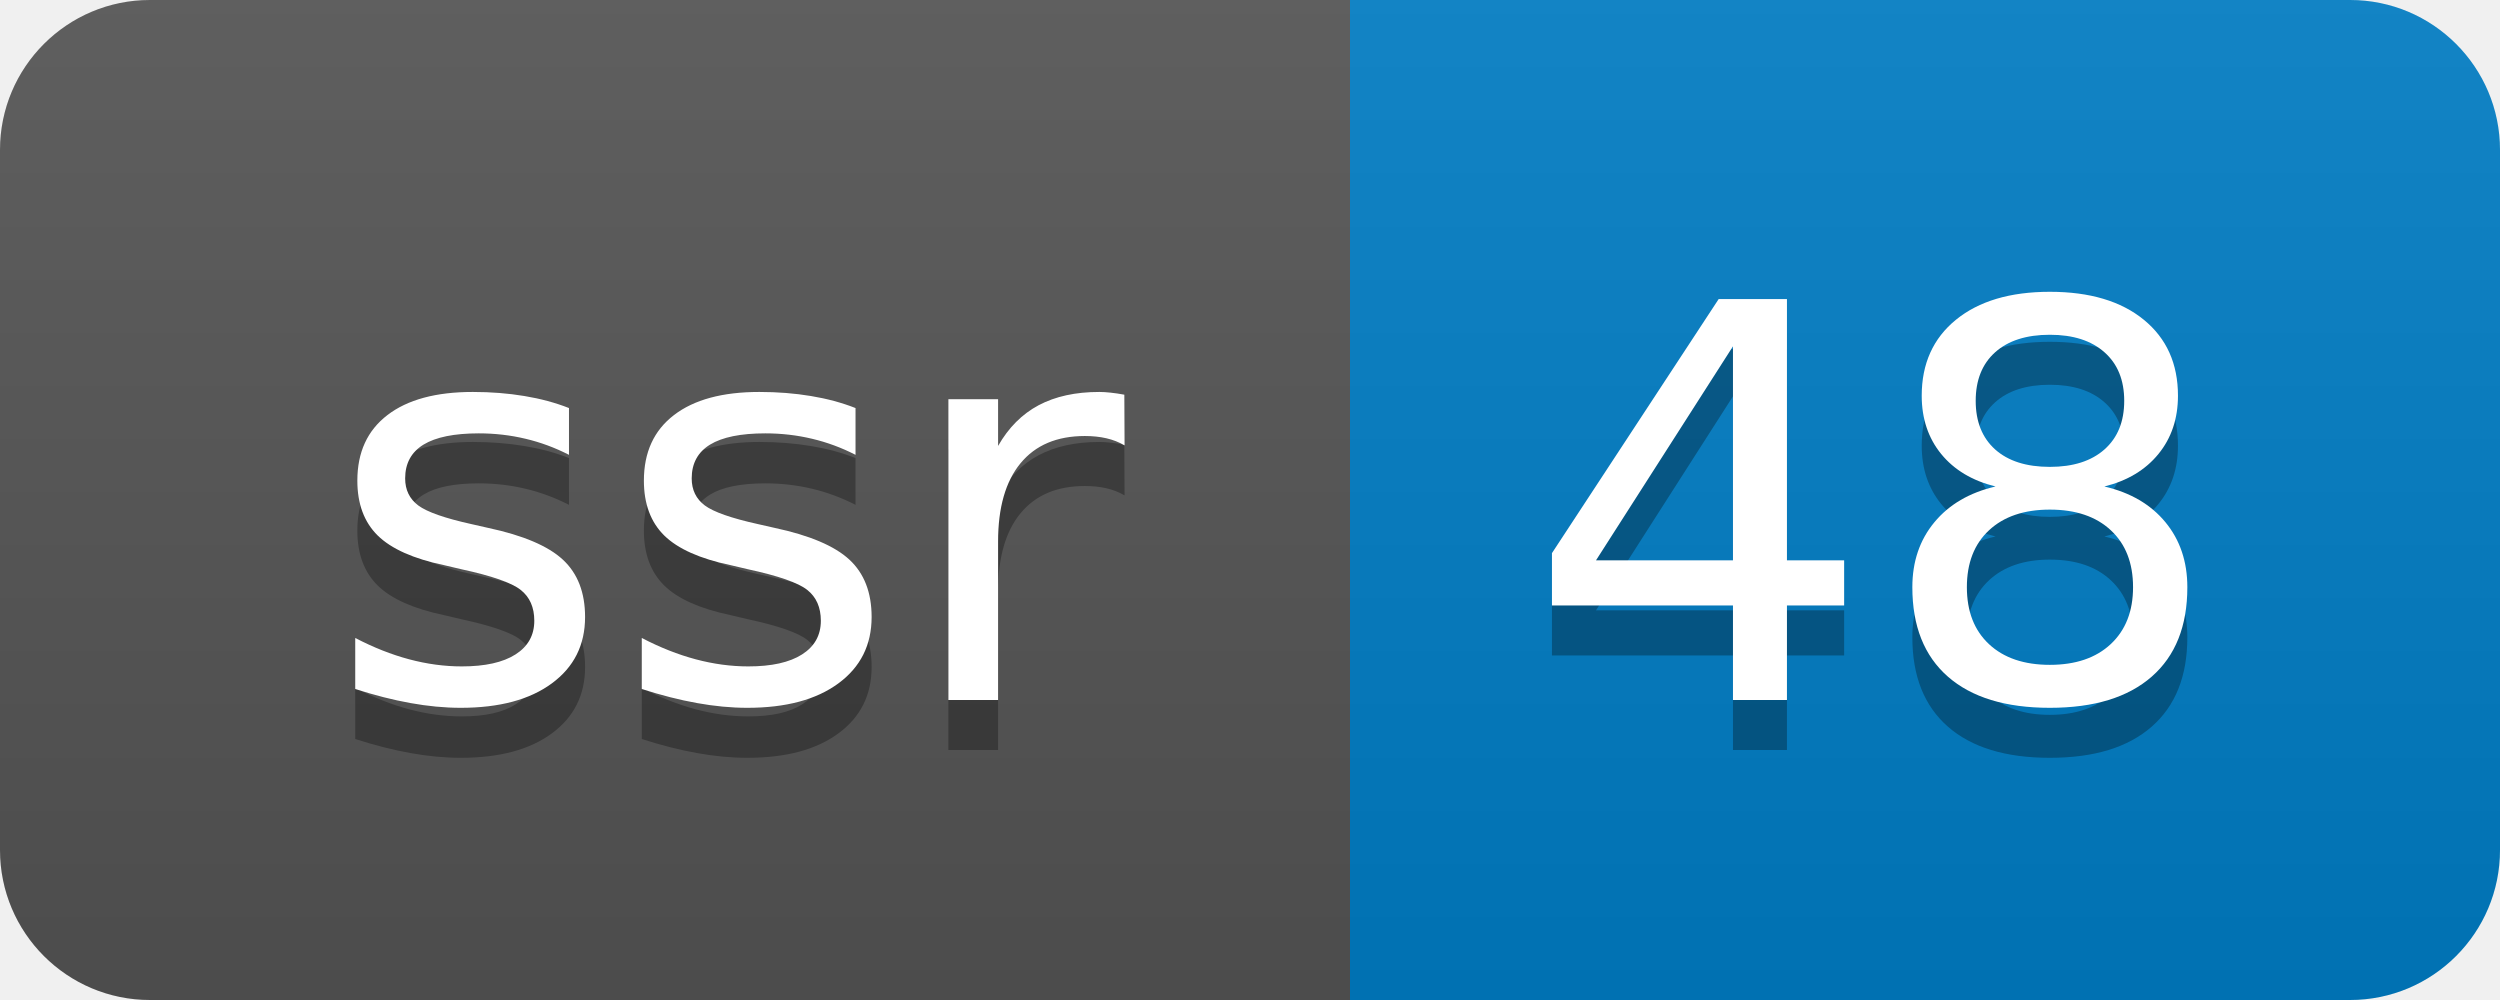
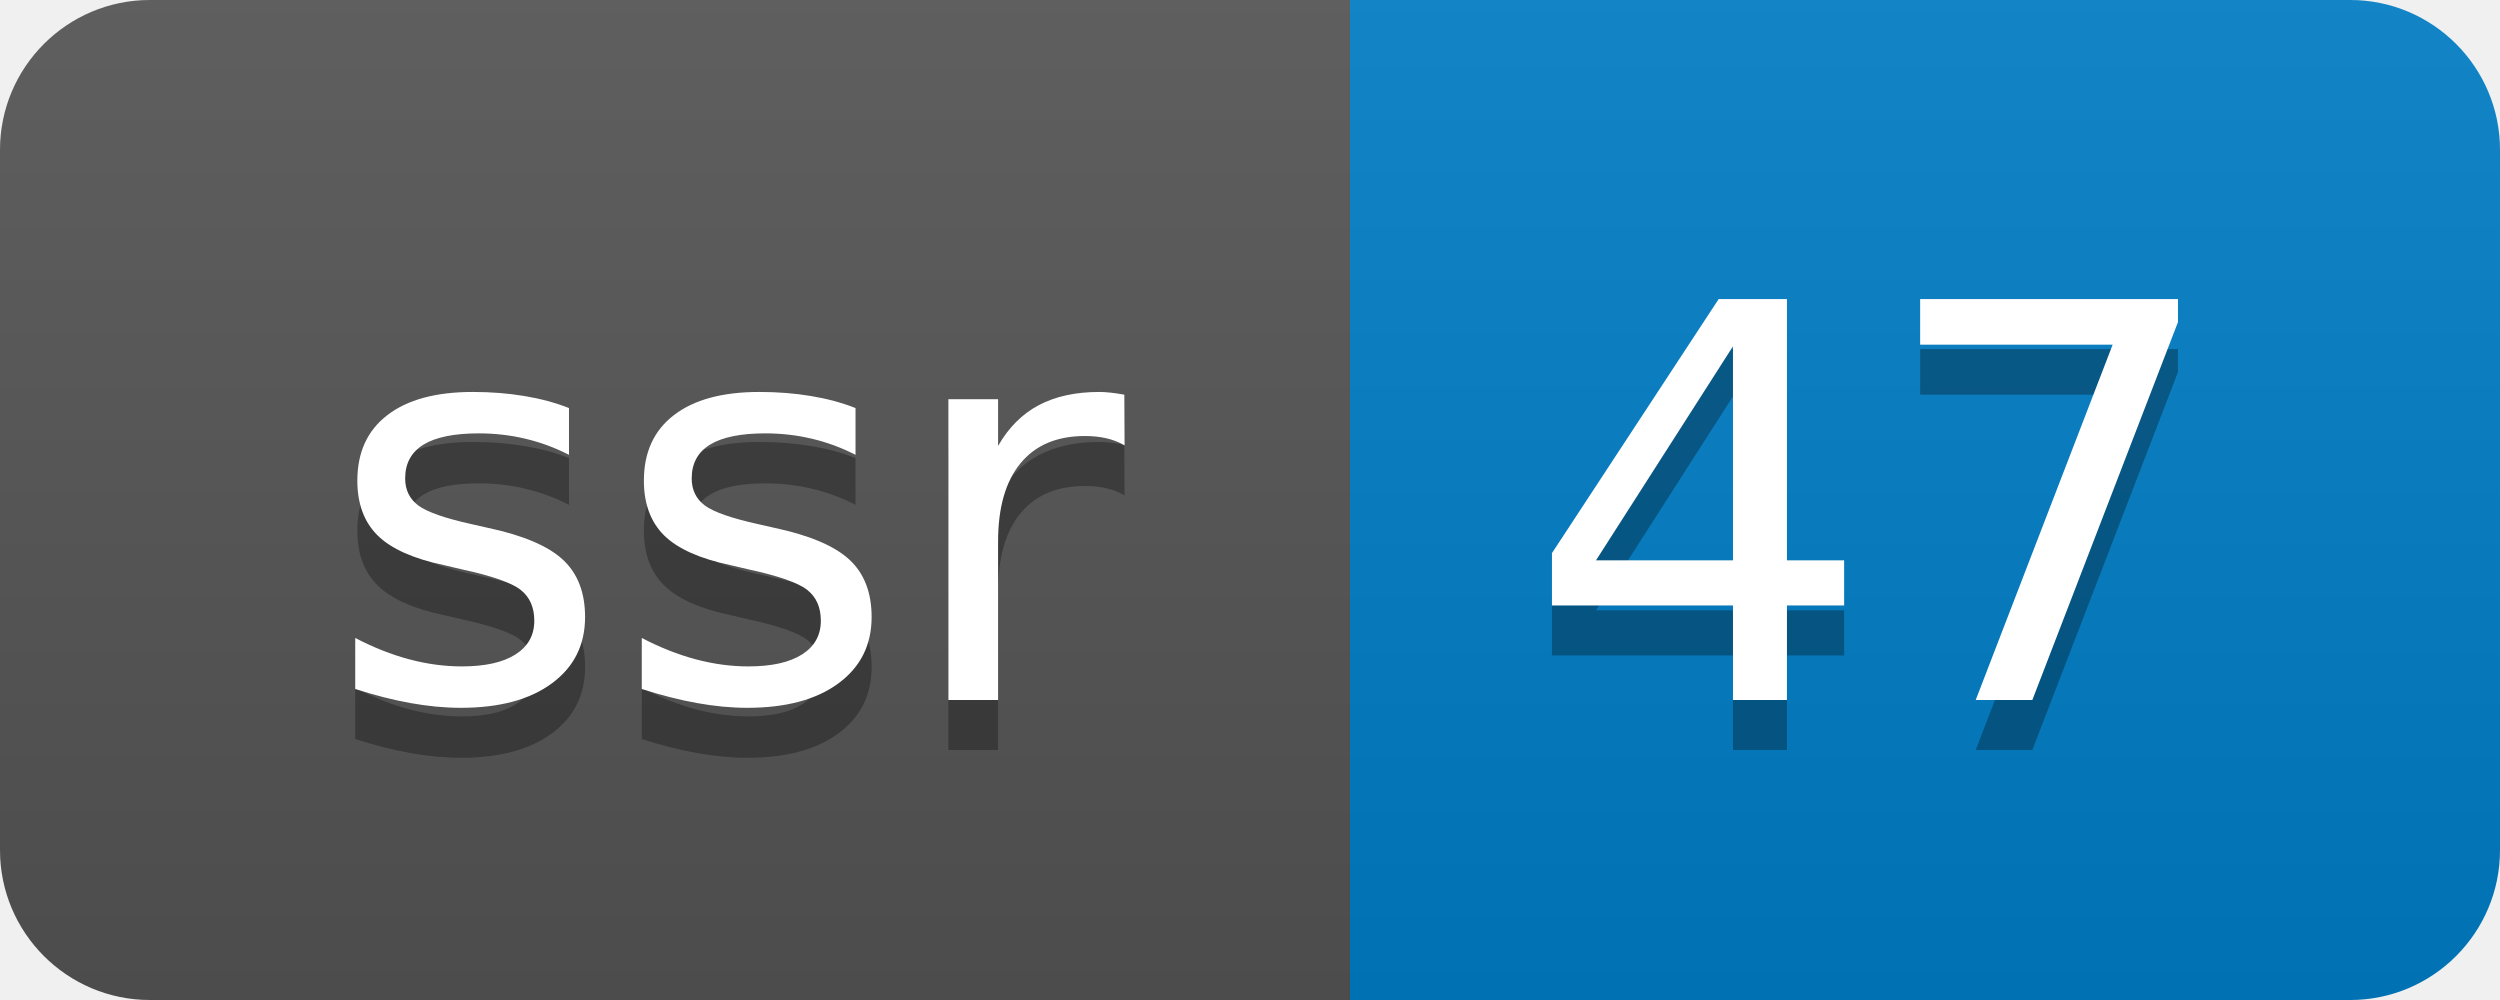
- <svg xmlns="http://www.w3.org/2000/svg" width="50" height="20" role="img" aria-label="ssr: 48">
+ <svg xmlns="http://www.w3.org/2000/svg" width="50" height="20" role="img" aria-label="ssr: 47">
  <linearGradient id="s" x2="0" y2="100%">
    <stop offset="0" stop-color="#bbb" stop-opacity=".1" />
    <stop offset="1" stop-opacity=".1" />
  </linearGradient>
  <clipPath id="r">
    <rect width="50" height="20" rx="3" fill="#fff" />
  </clipPath>
  <g clip-path="url(#r)">
    <rect width="27" height="20" fill="#555" />
    <rect x="27" width="23" height="20" fill="#007ec6" />
    <rect width="50" height="20" fill="url(#s)" />
  </g>
  <g fill="#fff" text-anchor="middle" font-family="Verdana,Geneva,DejaVu Sans,sans-serif" text-rendering="geometricPrecision" font-size="110">
    <text aria-hidden="true" x="145" y="150" fill="#010101" fill-opacity=".3" transform="scale(.1)" textLength="170">ssr</text>
    <text x="145" y="140" transform="scale(.1)" fill="#fff" textLength="170">ssr</text>
-     <text aria-hidden="true" x="375" y="150" fill="#010101" fill-opacity=".3" transform="scale(.1)" textLength="130">48</text>
-     <text x="375" y="140" transform="scale(.1)" fill="#fff" textLength="130">48</text>
+     <text aria-hidden="true" x="375" y="150" fill="#010101" fill-opacity=".3" transform="scale(.1)" textLength="130">47</text>
+     <text x="375" y="140" transform="scale(.1)" fill="#fff" textLength="130">47</text>
  </g>
</svg>
